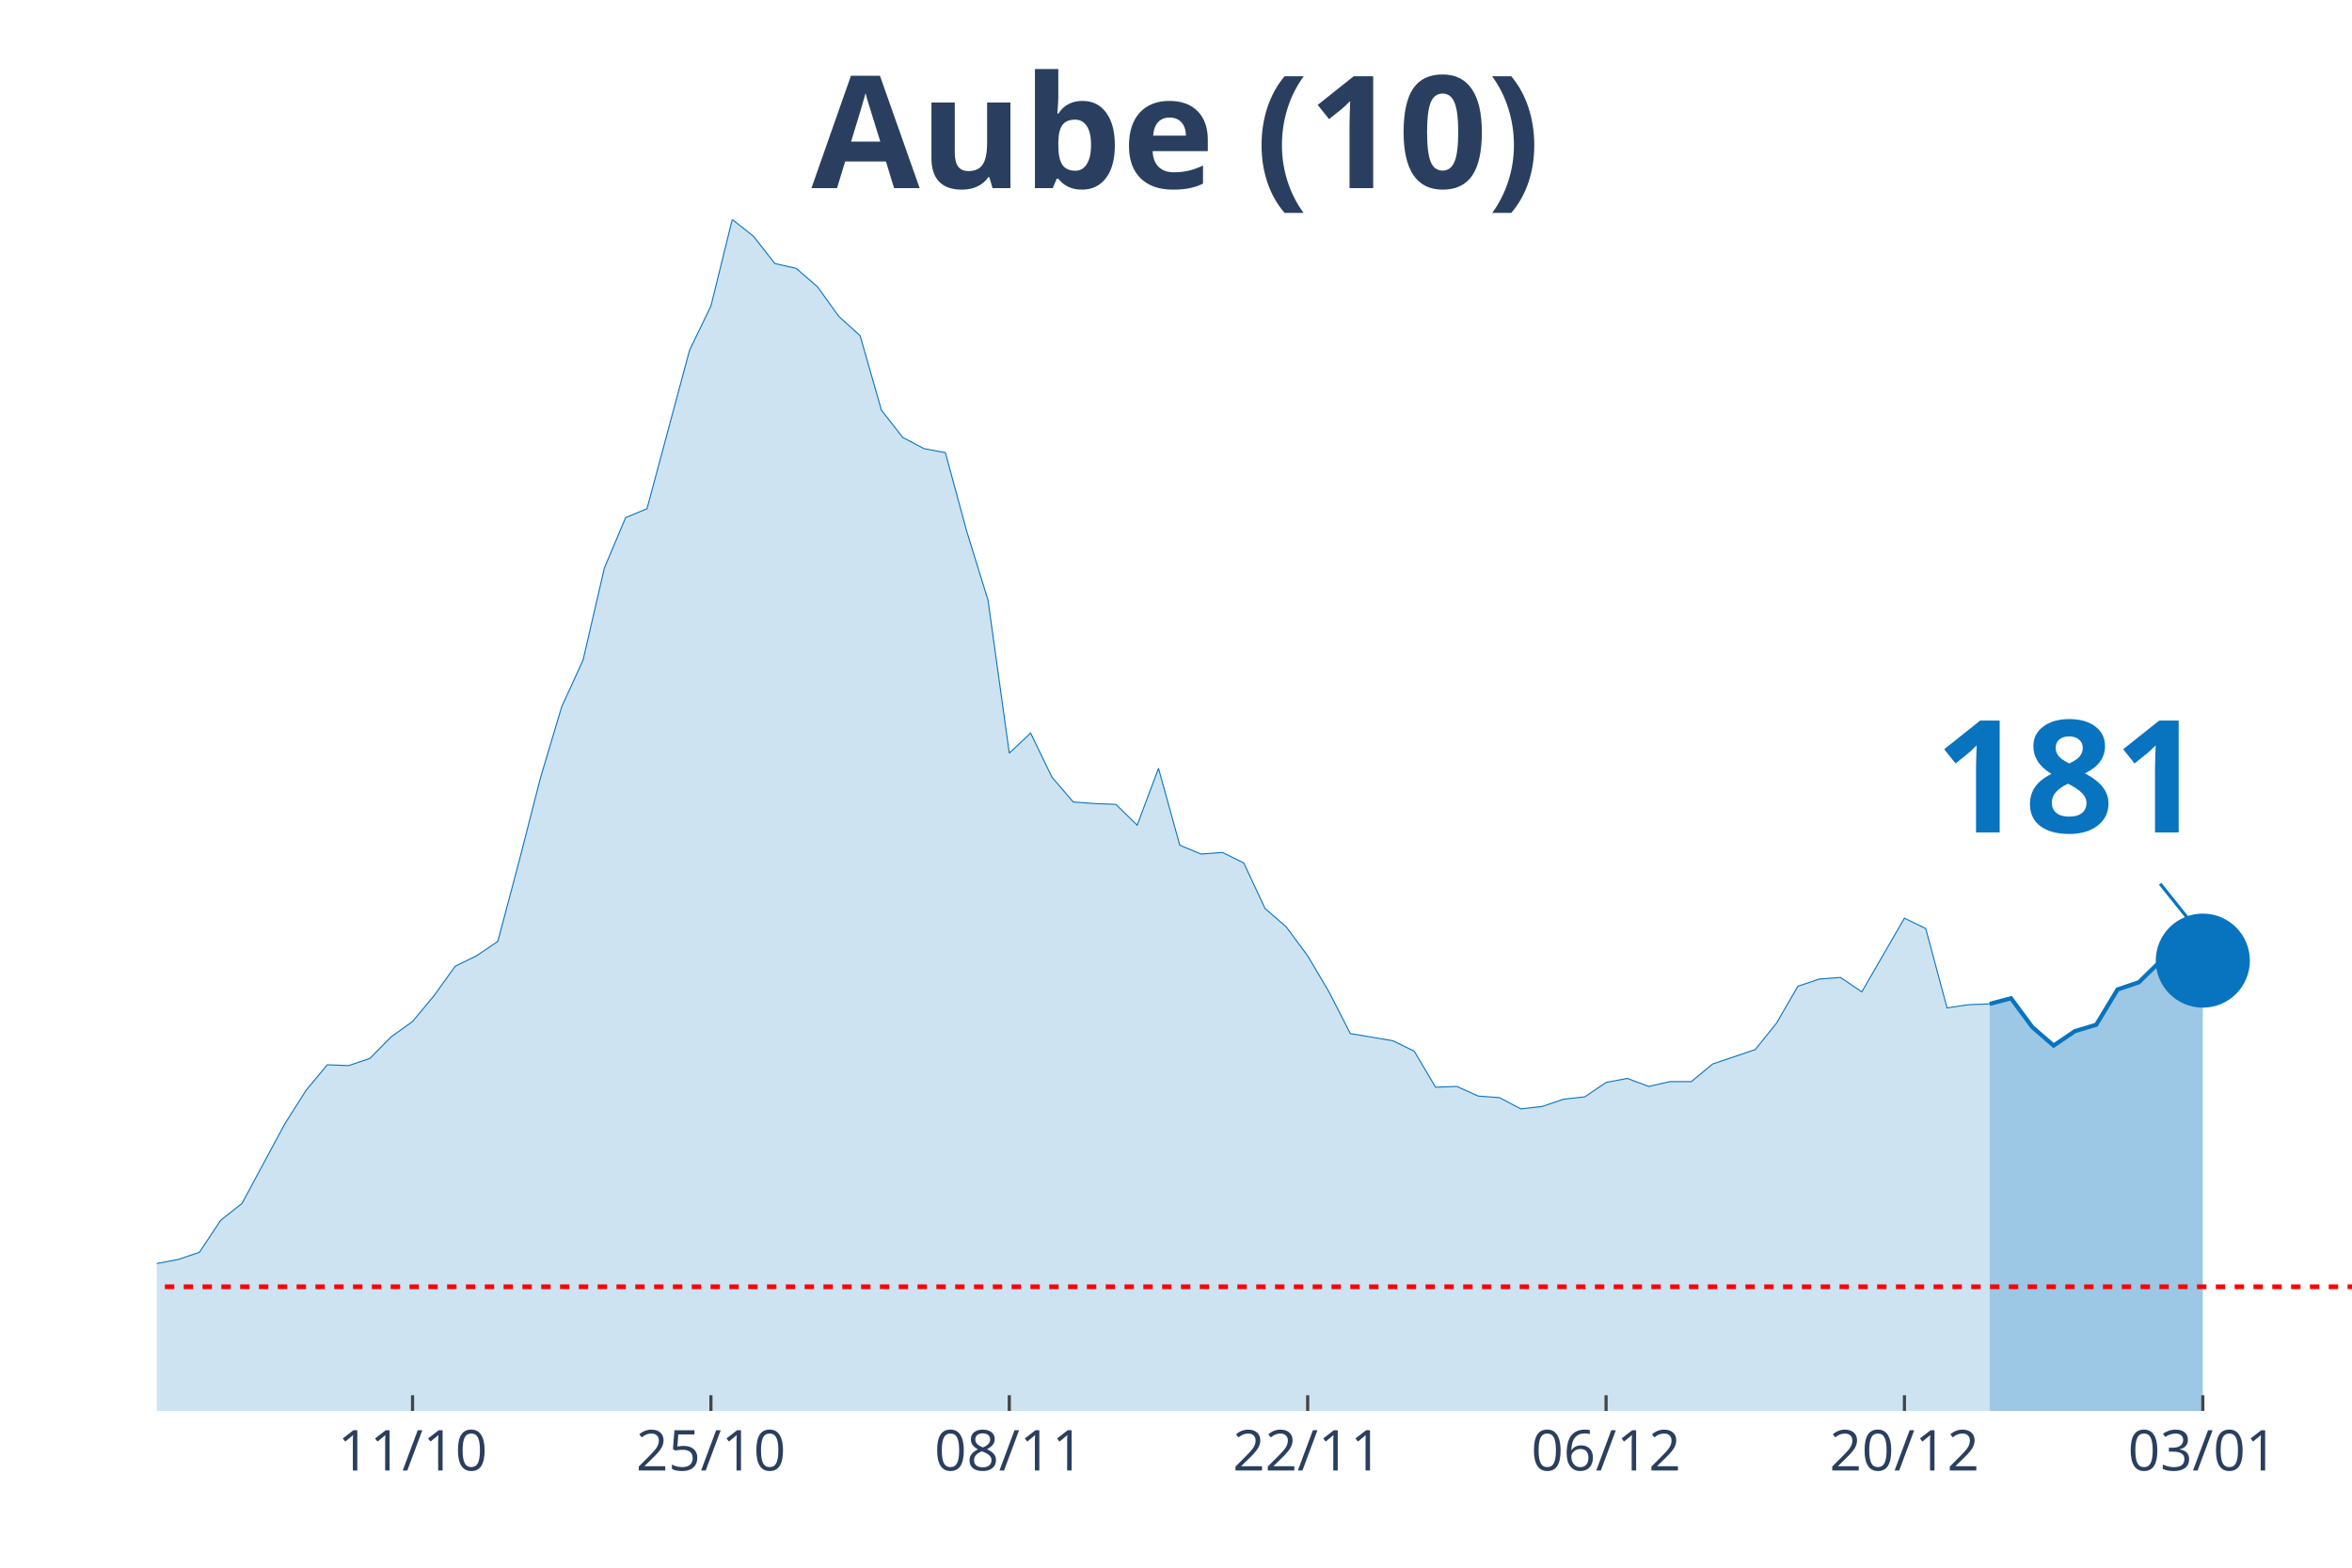
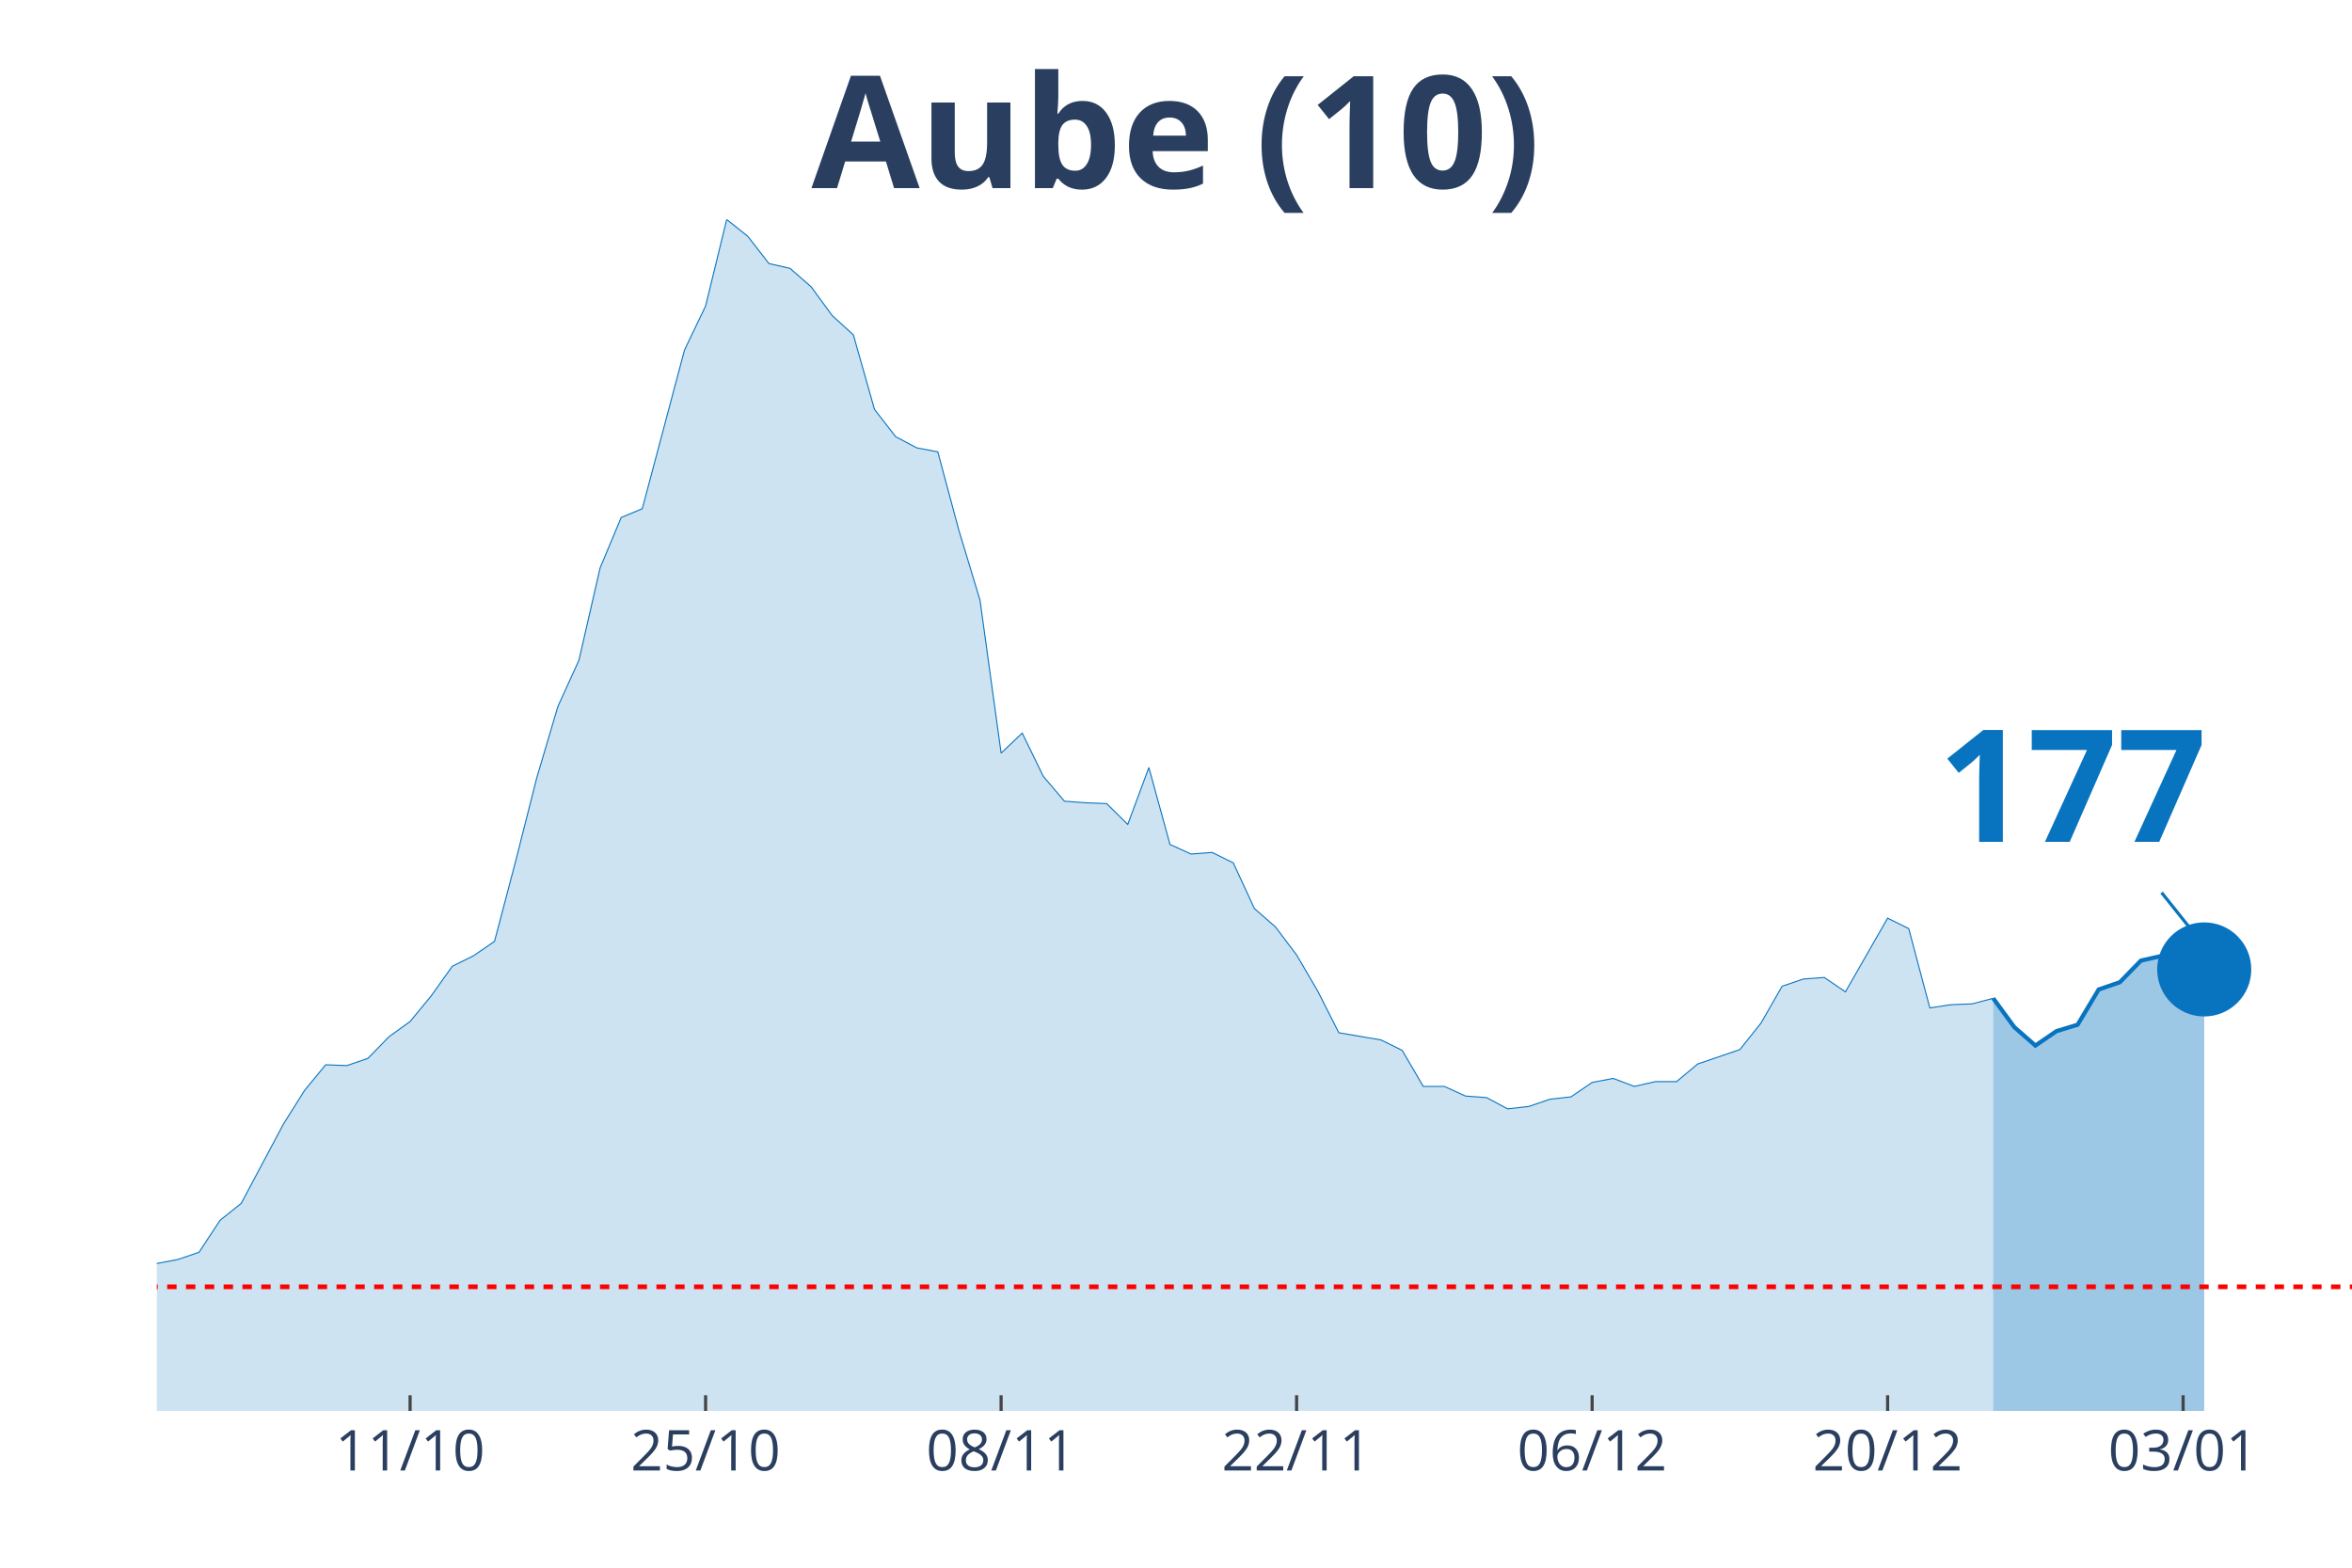
<svg xmlns="http://www.w3.org/2000/svg" class="main-svg" width="1125" height="750" style="" viewBox="0 0 750 500">
  <rect x="0" y="0" width="750" height="500" style="fill: rgb(0, 0, 0); fill-opacity: 0;" />
-   <defs id="defs-5d519a">
+   <defs id="defs-337b27">
    <g class="clips">
-       <clipPath id="clip5d519axyplot" class="plotclip">
+       <clipPath id="clip337b27xyplot" class="plotclip">
        <rect width="700" height="380" />
      </clipPath>
-       <clipPath class="axesclip" id="clip5d519ax">
+       <clipPath class="axesclip" id="clip337b27x">
        <rect x="50" y="0" width="700" height="500" />
      </clipPath>
-       <clipPath class="axesclip" id="clip5d519ay">
+       <clipPath class="axesclip" id="clip337b27y">
        <rect x="0" y="70" width="750" height="380" />
      </clipPath>
-       <clipPath class="axesclip" id="clip5d519axy">
+       <clipPath class="axesclip" id="clip337b27xy">
        <rect x="50" y="70" width="700" height="380" />
      </clipPath>
    </g>
    <g class="gradients" />
  </defs>
  <g class="bglayer">
    <rect class="bg" x="50" y="70" width="700" height="380" style="fill: rgb(0, 0, 0); fill-opacity: 0; stroke-width: 0;" />
  </g>
  <g class="layer-below">
    <g class="imagelayer" />
    <g class="shapelayer" />
  </g>
  <g class="cartesianlayer">
    <g class="subplot xy">
      <g class="layer-subplot">
        <g class="shapelayer" />
        <g class="imagelayer" />
      </g>
      <g class="gridlayer">
        <g class="x">
-           <path class="xgrid crisp" transform="translate(131.55,0)" d="M0,70v380" style="stroke: rgb(255, 255, 255); stroke-opacity: 1; stroke-width: 1px;" />
-           <path class="xgrid crisp" transform="translate(226.7,0)" d="M0,70v380" style="stroke: rgb(255, 255, 255); stroke-opacity: 1; stroke-width: 1px;" />
-           <path class="xgrid crisp" transform="translate(321.84,0)" d="M0,70v380" style="stroke: rgb(255, 255, 255); stroke-opacity: 1; stroke-width: 1px;" />
-           <path class="xgrid crisp" transform="translate(416.99,0)" d="M0,70v380" style="stroke: rgb(255, 255, 255); stroke-opacity: 1; stroke-width: 1px;" />
-           <path class="xgrid crisp" transform="translate(512.14,0)" d="M0,70v380" style="stroke: rgb(255, 255, 255); stroke-opacity: 1; stroke-width: 1px;" />
-           <path class="xgrid crisp" transform="translate(607.28,0)" d="M0,70v380" style="stroke: rgb(255, 255, 255); stroke-opacity: 1; stroke-width: 1px;" />
-           <path class="xgrid crisp" transform="translate(702.43,0)" d="M0,70v380" style="stroke: rgb(255, 255, 255); stroke-opacity: 1; stroke-width: 1px;" />
+           <path class="xgrid crisp" transform="translate(130.77,0)" d="M0,70v380" style="stroke: rgb(255, 255, 255); stroke-opacity: 1; stroke-width: 1px;" />
+           <path class="xgrid crisp" transform="translate(225,0)" d="M0,70v380" style="stroke: rgb(255, 255, 255); stroke-opacity: 1; stroke-width: 1px;" />
+           <path class="xgrid crisp" transform="translate(319.23,0)" d="M0,70v380" style="stroke: rgb(255, 255, 255); stroke-opacity: 1; stroke-width: 1px;" />
+           <path class="xgrid crisp" transform="translate(413.46,0)" d="M0,70v380" style="stroke: rgb(255, 255, 255); stroke-opacity: 1; stroke-width: 1px;" />
+           <path class="xgrid crisp" transform="translate(507.69,0)" d="M0,70v380" style="stroke: rgb(255, 255, 255); stroke-opacity: 1; stroke-width: 1px;" />
+           <path class="xgrid crisp" transform="translate(601.92,0)" d="M0,70v380" style="stroke: rgb(255, 255, 255); stroke-opacity: 1; stroke-width: 1px;" />
+           <path class="xgrid crisp" transform="translate(696.15,0)" d="M0,70v380" style="stroke: rgb(255, 255, 255); stroke-opacity: 1; stroke-width: 1px;" />
        </g>
        <g class="y" />
      </g>
      <g class="zerolinelayer" />
      <path class="xlines-below" />
      <path class="ylines-below" />
      <g class="overlines-below" />
      <g class="xaxislayer-below" />
      <g class="yaxislayer-below" />
      <g class="overaxes-below" />
-       <g class="plot" transform="translate(50, 70)" clip-path="url('#clip5d519axyplot')">
+       <g class="plot" transform="translate(50, 70)" clip-path="url('#clip337b27xyplot')">
        <g class="scatterlayer mlayer">
-           <g class="trace scatter trace41486c" style="stroke-miterlimit: 2;">
+           <g class="trace scatter traceacefd0" style="stroke-miterlimit: 2;">
            <g class="fills">
              <g>
-                 <path class="js-fill" d="M584.47,380L-924.27,380L-924.27,376.17L-883.5,375.4L-876.7,374.12L-849.51,374.63L-842.72,374.63L-761.17,379.23L-754.37,378.98L-577.67,378.98L-570.87,378.47L-394.17,375.66L-387.38,373.61L-319.42,370.29L-312.62,364.16L-292.23,358.53L-285.44,360.07L-271.84,359.05L-265.05,362.62L-217.48,359.56L-210.68,359.3L-197.09,358.02L-190.29,357.51L-176.7,360.83L-169.9,362.11L-149.51,351.89L-142.72,351.89L-122.33,345.76L-115.53,344.73L-101.94,348.31L-95.15,347.8L-88.35,343.71L-81.55,344.22L-74.76,343.46L-67.96,344.48L-61.17,343.2L-54.37,340.39L-47.57,340.9L-40.78,342.95L-33.98,343.97L-27.18,342.18L-20.39,340.65L-13.59,340.39L-6.8,340.13L0,332.98L6.8,331.7L13.59,329.4L20.39,319.18L27.18,313.81L40.78,288.51L47.57,277.78L54.37,269.6L61.17,269.86L67.96,267.56L74.76,260.66L81.55,255.8L88.35,247.63L95.15,238.17L101.94,234.85L108.74,230.25L115.53,204.69L122.33,178.12L129.13,155.37L135.92,140.55L142.72,111.16L149.51,95.06L156.31,92.25L169.9,41.65L176.7,27.6L183.5,0L190.29,5.37L197.09,14.06L203.88,15.59L210.68,21.47L217.48,30.92L224.27,37.05L231.07,60.82L237.86,69.51L244.66,73.09L251.46,74.36L258.25,99.41L265.05,121.39L271.84,170.2L278.64,163.81L285.44,177.86L292.23,185.78L299.03,186.29L305.83,186.55L312.62,193.19L319.42,175.05L326.21,199.58L333.01,202.39L339.81,201.88L346.6,205.21L353.4,219.77L360.19,225.65L366.99,234.85L373.79,246.35L380.58,259.64L394.17,261.94L400.97,265.26L407.77,276.76L414.56,276.5L421.36,279.57L428.16,280.08L434.95,283.66L441.75,282.89L448.54,280.59L455.34,279.83L462.14,275.23L468.93,273.95L475.73,276.5L482.52,274.97L489.32,274.97L496.12,269.35L509.71,264.75L516.5,256.31L523.3,244.56L530.1,242.26L536.89,241.75L543.69,246.35L557.28,222.84L564.08,226.16L570.87,251.46L577.67,250.44L584.47,250.18" style="fill: rgb(8, 115, 191); fill-opacity: 0.2; stroke-width: 0;" />
+                 <path class="js-fill" d="M585.58,380L-915.38,380L-915.38,376.17L-875,375.4L-868.27,374.12L-841.35,374.63L-834.62,374.63L-753.85,379.23L-747.12,378.98L-572.12,378.98L-565.38,378.47L-390.38,375.66L-383.65,373.61L-316.35,370.03L-309.62,364.16L-289.42,358.53L-282.69,360.07L-269.23,359.05L-262.5,362.62L-222.12,360.32L-215.38,359.56L-188.46,357.51L-181.73,360.32L-168.27,362.11L-161.54,358.79L-148.08,351.89L-141.35,351.89L-121.15,345.76L-114.42,344.73L-100.96,348.57L-94.23,348.06L-87.5,343.97L-80.77,344.48L-74.04,343.71L-67.31,344.73L-53.85,340.39L-47.12,340.9L-33.65,343.97L-26.92,342.18L-20.19,340.65L-13.46,340.39L-6.73,340.13L0,332.98L6.73,331.7L13.46,329.4L20.19,319.18L26.92,313.81L40.38,288.51L47.12,277.78L53.85,269.6L60.58,269.86L67.31,267.56L74.04,260.66L80.77,255.8L87.5,247.63L94.23,238.17L100.96,234.85L107.69,230.25L114.42,204.69L121.15,178.12L127.88,155.37L134.62,140.55L141.35,111.16L148.08,95.06L154.81,92.25L168.27,41.65L175,27.6L181.73,0L188.46,5.37L195.19,14.06L201.92,15.59L208.65,21.47L215.38,30.67L222.12,36.8L228.85,60.56L235.58,69.25L242.31,72.83L249.04,74.11L255.77,99.15L262.5,121.39L269.23,170.2L275.96,163.81L282.69,177.61L289.42,185.53L296.15,186.04L302.88,186.29L309.62,192.94L316.35,174.79L323.08,199.33L329.81,202.39L336.54,201.88L343.27,205.21L350,219.77L356.73,225.65L363.46,234.59L370.19,246.09L376.92,259.38L390.38,261.68L397.12,265L403.85,276.5L410.58,276.5L417.31,279.57L424.04,280.08L430.77,283.66L437.5,282.89L444.23,280.59L450.96,279.83L457.69,275.23L464.42,273.95L471.15,276.5L477.88,274.97L484.62,274.97L491.35,269.35L504.81,264.75L511.54,256.31L518.27,244.56L525,242.26L531.73,241.75L538.46,246.35L551.92,222.84L558.65,226.16L565.38,251.46L572.12,250.44L578.85,250.18L585.58,248.39" style="fill: rgb(8, 115, 191); fill-opacity: 0.2; stroke-width: 0;" />
              </g>
            </g>
            <g class="errorbars" />
            <g class="lines">
-               <path class="js-line" d="M-924.27,376.17L-883.5,375.4L-876.7,374.12L-849.51,374.63L-842.72,374.63L-761.17,379.23L-754.37,378.98L-577.67,378.98L-570.87,378.47L-394.17,375.66L-387.38,373.61L-319.42,370.29L-312.62,364.16L-292.23,358.53L-285.44,360.07L-271.84,359.05L-265.05,362.62L-217.48,359.56L-210.68,359.3L-197.09,358.02L-190.29,357.51L-176.7,360.83L-169.9,362.11L-149.51,351.89L-142.72,351.89L-122.33,345.76L-115.53,344.73L-101.94,348.31L-95.15,347.8L-88.35,343.71L-81.55,344.22L-74.76,343.46L-67.96,344.48L-61.17,343.2L-54.37,340.39L-47.57,340.9L-40.78,342.95L-33.98,343.97L-27.18,342.18L-20.39,340.65L-13.59,340.39L-6.8,340.13L0,332.98L6.8,331.7L13.59,329.4L20.39,319.18L27.18,313.81L40.78,288.51L47.57,277.78L54.37,269.6L61.17,269.86L67.96,267.56L74.76,260.66L81.55,255.8L88.35,247.63L95.15,238.17L101.94,234.85L108.74,230.25L115.53,204.69L122.33,178.12L129.13,155.37L135.92,140.55L142.72,111.16L149.51,95.06L156.31,92.25L169.9,41.65L176.7,27.6L183.5,0L190.29,5.37L197.09,14.06L203.88,15.59L210.68,21.47L217.48,30.92L224.27,37.05L231.07,60.82L237.86,69.51L244.66,73.09L251.46,74.36L258.25,99.41L265.05,121.39L271.84,170.2L278.64,163.81L285.44,177.86L292.23,185.78L299.03,186.29L305.83,186.55L312.62,193.19L319.42,175.05L326.21,199.58L333.01,202.39L339.81,201.88L346.6,205.21L353.4,219.77L360.19,225.65L366.99,234.85L373.79,246.35L380.58,259.64L394.17,261.94L400.97,265.26L407.77,276.76L414.56,276.5L421.36,279.57L428.16,280.08L434.95,283.66L441.75,282.89L448.54,280.59L455.34,279.83L462.14,275.23L468.93,273.95L475.73,276.5L482.52,274.97L489.32,274.97L496.12,269.35L509.71,264.75L516.5,256.31L523.3,244.56L530.1,242.26L536.89,241.75L543.69,246.35L557.28,222.84L564.08,226.16L570.87,251.46L577.67,250.44L584.47,250.18" style="vector-effect: non-scaling-stroke; fill: none; stroke: rgb(8, 115, 191); stroke-opacity: 1; stroke-width: 0.5px; opacity: 1;" />
+               <path class="js-line" d="M-915.38,376.17L-875,375.4L-868.27,374.12L-841.35,374.63L-834.62,374.63L-753.85,379.23L-747.12,378.98L-572.12,378.98L-565.38,378.47L-390.38,375.66L-383.65,373.61L-316.35,370.03L-309.62,364.16L-289.42,358.53L-282.69,360.07L-269.23,359.05L-262.5,362.62L-222.12,360.32L-215.38,359.56L-188.46,357.51L-181.73,360.32L-168.27,362.11L-161.54,358.79L-148.08,351.89L-141.35,351.89L-121.15,345.76L-114.42,344.73L-100.96,348.57L-94.23,348.06L-87.5,343.97L-80.77,344.48L-74.04,343.71L-67.31,344.73L-53.85,340.39L-47.12,340.9L-33.65,343.97L-26.92,342.18L-20.19,340.65L-13.46,340.39L-6.73,340.13L0,332.98L6.73,331.7L13.46,329.4L20.19,319.18L26.92,313.81L40.38,288.51L47.12,277.78L53.85,269.6L60.58,269.86L67.31,267.56L74.04,260.66L80.77,255.8L87.5,247.63L94.23,238.17L100.96,234.85L107.69,230.25L114.42,204.69L121.15,178.12L127.88,155.37L134.62,140.55L141.35,111.16L148.08,95.06L154.81,92.25L168.27,41.65L175,27.6L181.73,0L188.46,5.37L195.19,14.06L201.92,15.59L208.65,21.47L215.38,30.67L222.12,36.8L228.85,60.56L235.58,69.25L242.31,72.83L249.04,74.11L255.77,99.15L262.5,121.39L269.23,170.2L275.96,163.81L282.69,177.61L289.42,185.53L296.15,186.04L302.88,186.29L309.62,192.94L316.35,174.79L323.08,199.33L329.81,202.39L336.54,201.88L343.27,205.21L350,219.77L356.73,225.65L363.46,234.59L370.19,246.09L376.92,259.38L390.38,261.68L397.12,265L403.85,276.5L410.58,276.5L417.31,279.57L424.04,280.08L430.77,283.66L437.5,282.89L444.23,280.59L450.96,279.83L457.69,275.23L464.42,273.95L471.15,276.5L477.88,274.97L484.62,274.97L491.35,269.35L504.81,264.75L511.54,256.31L518.27,244.56L525,242.26L531.73,241.75L538.46,246.35L551.92,222.84L558.65,226.16L565.38,251.46L572.12,250.44L578.85,250.18L585.58,248.39" style="vector-effect: non-scaling-stroke; fill: none; stroke: rgb(8, 115, 191); stroke-opacity: 1; stroke-width: 0.5px; opacity: 1;" />
            </g>
            <g class="points" />
            <g class="text" />
          </g>
-           <g class="trace scatter tracebd4c5c" style="stroke-miterlimit: 2;">
+           <g class="trace scatter trace967d7c" style="stroke-miterlimit: 2;">
            <g class="fills">
              <g>
-                 <path class="js-fill" d="M652.43,380L584.47,380L584.47,250.18L591.26,248.39L598.06,257.59L604.85,263.47L611.65,258.87L618.45,256.83L625.24,245.58L632.04,243.28L638.83,236.64L645.63,235.1L652.43,236.38" style="fill: rgb(8, 115, 191); fill-opacity: 0.4; stroke-width: 0;" />
+                 <path class="js-fill" d="M652.88,380L585.58,380L585.58,248.39L592.31,257.59L599.04,263.47L605.77,258.87L612.5,256.83L619.23,245.58L625.96,243.28L632.69,236.38L639.42,234.85L646.15,236.13L652.88,239.19" style="fill: rgb(8, 115, 191); fill-opacity: 0.4; stroke-width: 0;" />
              </g>
            </g>
            <g class="errorbars" />
            <g class="lines">
-               <path class="js-line" d="M584.47,250.18L591.26,248.39L598.06,257.59L604.85,263.47L611.65,258.87L618.45,256.83L625.24,245.58L632.04,243.28L638.83,236.64L645.63,235.1L652.43,236.38" style="vector-effect: non-scaling-stroke; fill: none; stroke: rgb(8, 115, 191); stroke-opacity: 1; stroke-width: 2px; opacity: 1;" />
+               <path class="js-line" d="M585.58,248.39L592.31,257.59L599.04,263.47L605.77,258.87L612.5,256.83L619.23,245.58L625.96,243.28L632.69,236.38L639.42,234.85L646.15,236.13L652.88,239.19" style="vector-effect: non-scaling-stroke; fill: none; stroke: rgb(8, 115, 191); stroke-opacity: 1; stroke-width: 2px; opacity: 1;" />
            </g>
            <g class="points" />
            <g class="text" />
          </g>
-           <g class="trace scatter trace8803c2" style="stroke-miterlimit: 2; opacity: 1;">
+           <g class="trace scatter trace75c3fb" style="stroke-miterlimit: 2; opacity: 1;">
            <g class="fills" />
            <g class="errorbars" />
            <g class="lines" />
            <g class="points">
-               <path class="point" transform="translate(652.43,236.38)" d="M15,0A15,15 0 1,1 0,-15A15,15 0 0,1 15,0Z" style="opacity: 1; stroke-width: 0px; fill: rgb(8, 115, 191); fill-opacity: 1;" />
+               <path class="point" transform="translate(652.88,239.19)" d="M15,0A15,15 0 1,1 0,-15A15,15 0 0,1 15,0Z" style="opacity: 1; stroke-width: 0px; fill: rgb(8, 115, 191); fill-opacity: 1;" />
            </g>
            <g class="text" />
          </g>
        </g>
      </g>
      <g class="overplot" />
      <path class="xlines-above crisp" style="fill: none; stroke-width: 1px; stroke: rgb(0, 0, 0); stroke-opacity: 0;" d="" />
      <path class="ylines-above crisp" style="fill: none;" d="M0,0" />
      <g class="overlines-above" />
      <g class="xaxislayer-above">
-         <path class="xtick ticks crisp" d="M0,450v-5" transform="translate(131.55,0)" style="stroke: rgb(68, 68, 68); stroke-opacity: 1; stroke-width: 1px;" />
-         <path class="xtick ticks crisp" d="M0,450v-5" transform="translate(226.7,0)" style="stroke: rgb(68, 68, 68); stroke-opacity: 1; stroke-width: 1px;" />
-         <path class="xtick ticks crisp" d="M0,450v-5" transform="translate(321.84,0)" style="stroke: rgb(68, 68, 68); stroke-opacity: 1; stroke-width: 1px;" />
-         <path class="xtick ticks crisp" d="M0,450v-5" transform="translate(416.99,0)" style="stroke: rgb(68, 68, 68); stroke-opacity: 1; stroke-width: 1px;" />
-         <path class="xtick ticks crisp" d="M0,450v-5" transform="translate(512.14,0)" style="stroke: rgb(68, 68, 68); stroke-opacity: 1; stroke-width: 1px;" />
-         <path class="xtick ticks crisp" d="M0,450v-5" transform="translate(607.28,0)" style="stroke: rgb(68, 68, 68); stroke-opacity: 1; stroke-width: 1px;" />
-         <path class="xtick ticks crisp" d="M0,450v-5" transform="translate(702.43,0)" style="stroke: rgb(68, 68, 68); stroke-opacity: 1; stroke-width: 1px;" />
+         <path class="xtick ticks crisp" d="M0,450v-5" transform="translate(130.77,0)" style="stroke: rgb(68, 68, 68); stroke-opacity: 1; stroke-width: 1px;" />
+         <path class="xtick ticks crisp" d="M0,450v-5" transform="translate(225,0)" style="stroke: rgb(68, 68, 68); stroke-opacity: 1; stroke-width: 1px;" />
+         <path class="xtick ticks crisp" d="M0,450v-5" transform="translate(319.23,0)" style="stroke: rgb(68, 68, 68); stroke-opacity: 1; stroke-width: 1px;" />
+         <path class="xtick ticks crisp" d="M0,450v-5" transform="translate(413.46,0)" style="stroke: rgb(68, 68, 68); stroke-opacity: 1; stroke-width: 1px;" />
+         <path class="xtick ticks crisp" d="M0,450v-5" transform="translate(507.69,0)" style="stroke: rgb(68, 68, 68); stroke-opacity: 1; stroke-width: 1px;" />
+         <path class="xtick ticks crisp" d="M0,450v-5" transform="translate(601.92,0)" style="stroke: rgb(68, 68, 68); stroke-opacity: 1; stroke-width: 1px;" />
+         <path class="xtick ticks crisp" d="M0,450v-5" transform="translate(696.15,0)" style="stroke: rgb(68, 68, 68); stroke-opacity: 1; stroke-width: 1px;" />
        <g class="xtick">
-           <text text-anchor="middle" x="0" y="469" transform="translate(131.55,0)" style="font-family: 'Open Sans', verdana, arial, sans-serif; font-size: 18px; fill: rgb(42, 63, 95); fill-opacity: 1; white-space: pre;">11/10</text>
+           <text text-anchor="middle" x="0" y="469" transform="translate(130.77,0)" style="font-family: 'Open Sans', verdana, arial, sans-serif; font-size: 18px; fill: rgb(42, 63, 95); fill-opacity: 1; white-space: pre;">11/10</text>
        </g>
        <g class="xtick">
-           <text text-anchor="middle" x="0" y="469" transform="translate(226.7,0)" style="font-family: 'Open Sans', verdana, arial, sans-serif; font-size: 18px; fill: rgb(42, 63, 95); fill-opacity: 1; white-space: pre;">25/10</text>
+           <text text-anchor="middle" x="0" y="469" transform="translate(225,0)" style="font-family: 'Open Sans', verdana, arial, sans-serif; font-size: 18px; fill: rgb(42, 63, 95); fill-opacity: 1; white-space: pre;">25/10</text>
        </g>
        <g class="xtick">
-           <text text-anchor="middle" x="0" y="469" transform="translate(321.84,0)" style="font-family: 'Open Sans', verdana, arial, sans-serif; font-size: 18px; fill: rgb(42, 63, 95); fill-opacity: 1; white-space: pre;">08/11</text>
+           <text text-anchor="middle" x="0" y="469" transform="translate(319.23,0)" style="font-family: 'Open Sans', verdana, arial, sans-serif; font-size: 18px; fill: rgb(42, 63, 95); fill-opacity: 1; white-space: pre;">08/11</text>
        </g>
        <g class="xtick">
-           <text text-anchor="middle" x="0" y="469" transform="translate(416.99,0)" style="font-family: 'Open Sans', verdana, arial, sans-serif; font-size: 18px; fill: rgb(42, 63, 95); fill-opacity: 1; white-space: pre;">22/11</text>
+           <text text-anchor="middle" x="0" y="469" transform="translate(413.46,0)" style="font-family: 'Open Sans', verdana, arial, sans-serif; font-size: 18px; fill: rgb(42, 63, 95); fill-opacity: 1; white-space: pre;">22/11</text>
        </g>
        <g class="xtick">
-           <text text-anchor="middle" x="0" y="469" transform="translate(512.14,0)" style="font-family: 'Open Sans', verdana, arial, sans-serif; font-size: 18px; fill: rgb(42, 63, 95); fill-opacity: 1; white-space: pre;">06/12</text>
+           <text text-anchor="middle" x="0" y="469" transform="translate(507.69,0)" style="font-family: 'Open Sans', verdana, arial, sans-serif; font-size: 18px; fill: rgb(42, 63, 95); fill-opacity: 1; white-space: pre;">06/12</text>
        </g>
        <g class="xtick">
-           <text text-anchor="middle" x="0" y="469" transform="translate(607.28,0)" style="font-family: 'Open Sans', verdana, arial, sans-serif; font-size: 18px; fill: rgb(42, 63, 95); fill-opacity: 1; white-space: pre;">20/12</text>
+           <text text-anchor="middle" x="0" y="469" transform="translate(601.92,0)" style="font-family: 'Open Sans', verdana, arial, sans-serif; font-size: 18px; fill: rgb(42, 63, 95); fill-opacity: 1; white-space: pre;">20/12</text>
        </g>
        <g class="xtick">
-           <text text-anchor="middle" x="0" y="469" transform="translate(702.43,0)" style="font-family: 'Open Sans', verdana, arial, sans-serif; font-size: 18px; fill: rgb(42, 63, 95); fill-opacity: 1; white-space: pre;">03/01</text>
+           <text text-anchor="middle" x="0" y="469" transform="translate(696.15,0)" style="font-family: 'Open Sans', verdana, arial, sans-serif; font-size: 18px; fill: rgb(42, 63, 95); fill-opacity: 1; white-space: pre;">03/01</text>
        </g>
      </g>
      <g class="yaxislayer-above" />
      <g class="overaxes-above" />
    </g>
  </g>
  <g class="polarlayer" />
  <g class="ternarylayer" />
  <g class="geolayer" />
  <g class="funnelarealayer" />
  <g class="pielayer" />
  <g class="treemaplayer" />
  <g class="sunburstlayer" />
  <g class="glimages" />
-   <defs id="topdefs-5d519a">
+   <defs id="topdefs-337b27">
    <g class="clips" />
  </defs>
  <g class="layer-above">
    <g class="imagelayer" />
    <g class="shapelayer">
-       <path data-index="0" fill-rule="evenodd" d="M-3769.42,410.4L1198.54,410.4" clip-path="url('#clip5d519axy')" style="opacity: 1; stroke: rgb(255, 0, 0); stroke-opacity: 1; fill: rgb(0, 0, 0); fill-opacity: 0; stroke-dasharray: 3px, 3px; stroke-width: 1.5px;" />
+       <path data-index="0" fill-rule="evenodd" d="M-3732.69,410.4L1187.5,410.4" clip-path="url('#clip337b27xy')" style="opacity: 1; stroke: rgb(255, 0, 0); stroke-opacity: 1; fill: rgb(0, 0, 0); fill-opacity: 0; stroke-dasharray: 3px, 3px; stroke-width: 1.5px;" />
    </g>
  </g>
  <g class="infolayer">
    <g class="g-gtitle">
      <text class="gtitle" x="375" y="25" text-anchor="middle" dy="0.7em" style="font-family: 'Open Sans', verdana, arial, sans-serif; font-size: 50px; fill: rgb(42, 63, 95); opacity: 1; font-weight: normal; white-space: pre;">
        <tspan style="font-weight:bold">Aube (10)</tspan>
      </text>
    </g>
    <g class="g-xtitle" />
    <g class="annotation" data-index="0" style="opacity: 1;">
-       <g class="annotation-text-g" transform="rotate(0,660.43,246.38)">
-         <g class="cursor-pointer" transform="translate(602, 210)">
+       <g class="annotation-text-g" transform="rotate(0,660.88,249.19)">
+         <g class="cursor-pointer" transform="translate(603, 213)">
          <rect class="bg" x="0.5" y="0.5" width="115" height="71" style="stroke-width: 1px; stroke: rgb(0, 0, 0); stroke-opacity: 0; fill: rgb(255, 255, 255); fill-opacity: 0.6;" />
          <text class="annotation-text" text-anchor="middle" x="57.812" y="55.5" style="font-family: 'Open Sans', verdana, arial, sans-serif; font-size: 50px; fill: rgb(8, 115, 191); fill-opacity: 1; white-space: pre;">
-             <tspan style="font-weight:bold">181 </tspan>
+             <tspan style="font-weight:bold">177 </tspan>
          </text>
        </g>
      </g>
      <g class="annotation-arrow-g" style="opacity: 1;">
-         <path d="M688.83,281.88L700.43,296.38" style="stroke-width: 1px; stroke: rgb(8, 115, 191); stroke-opacity: 1; stroke-dasharray: 0px, 0px, 18.569px, 18.569px;" />
+         <path d="M689.28,284.69L700.88,299.19" style="stroke-width: 1px; stroke: rgb(8, 115, 191); stroke-opacity: 1; stroke-dasharray: 0px, 0px, 18.569px, 18.569px;" />
      </g>
    </g>
  </g>
</svg>
